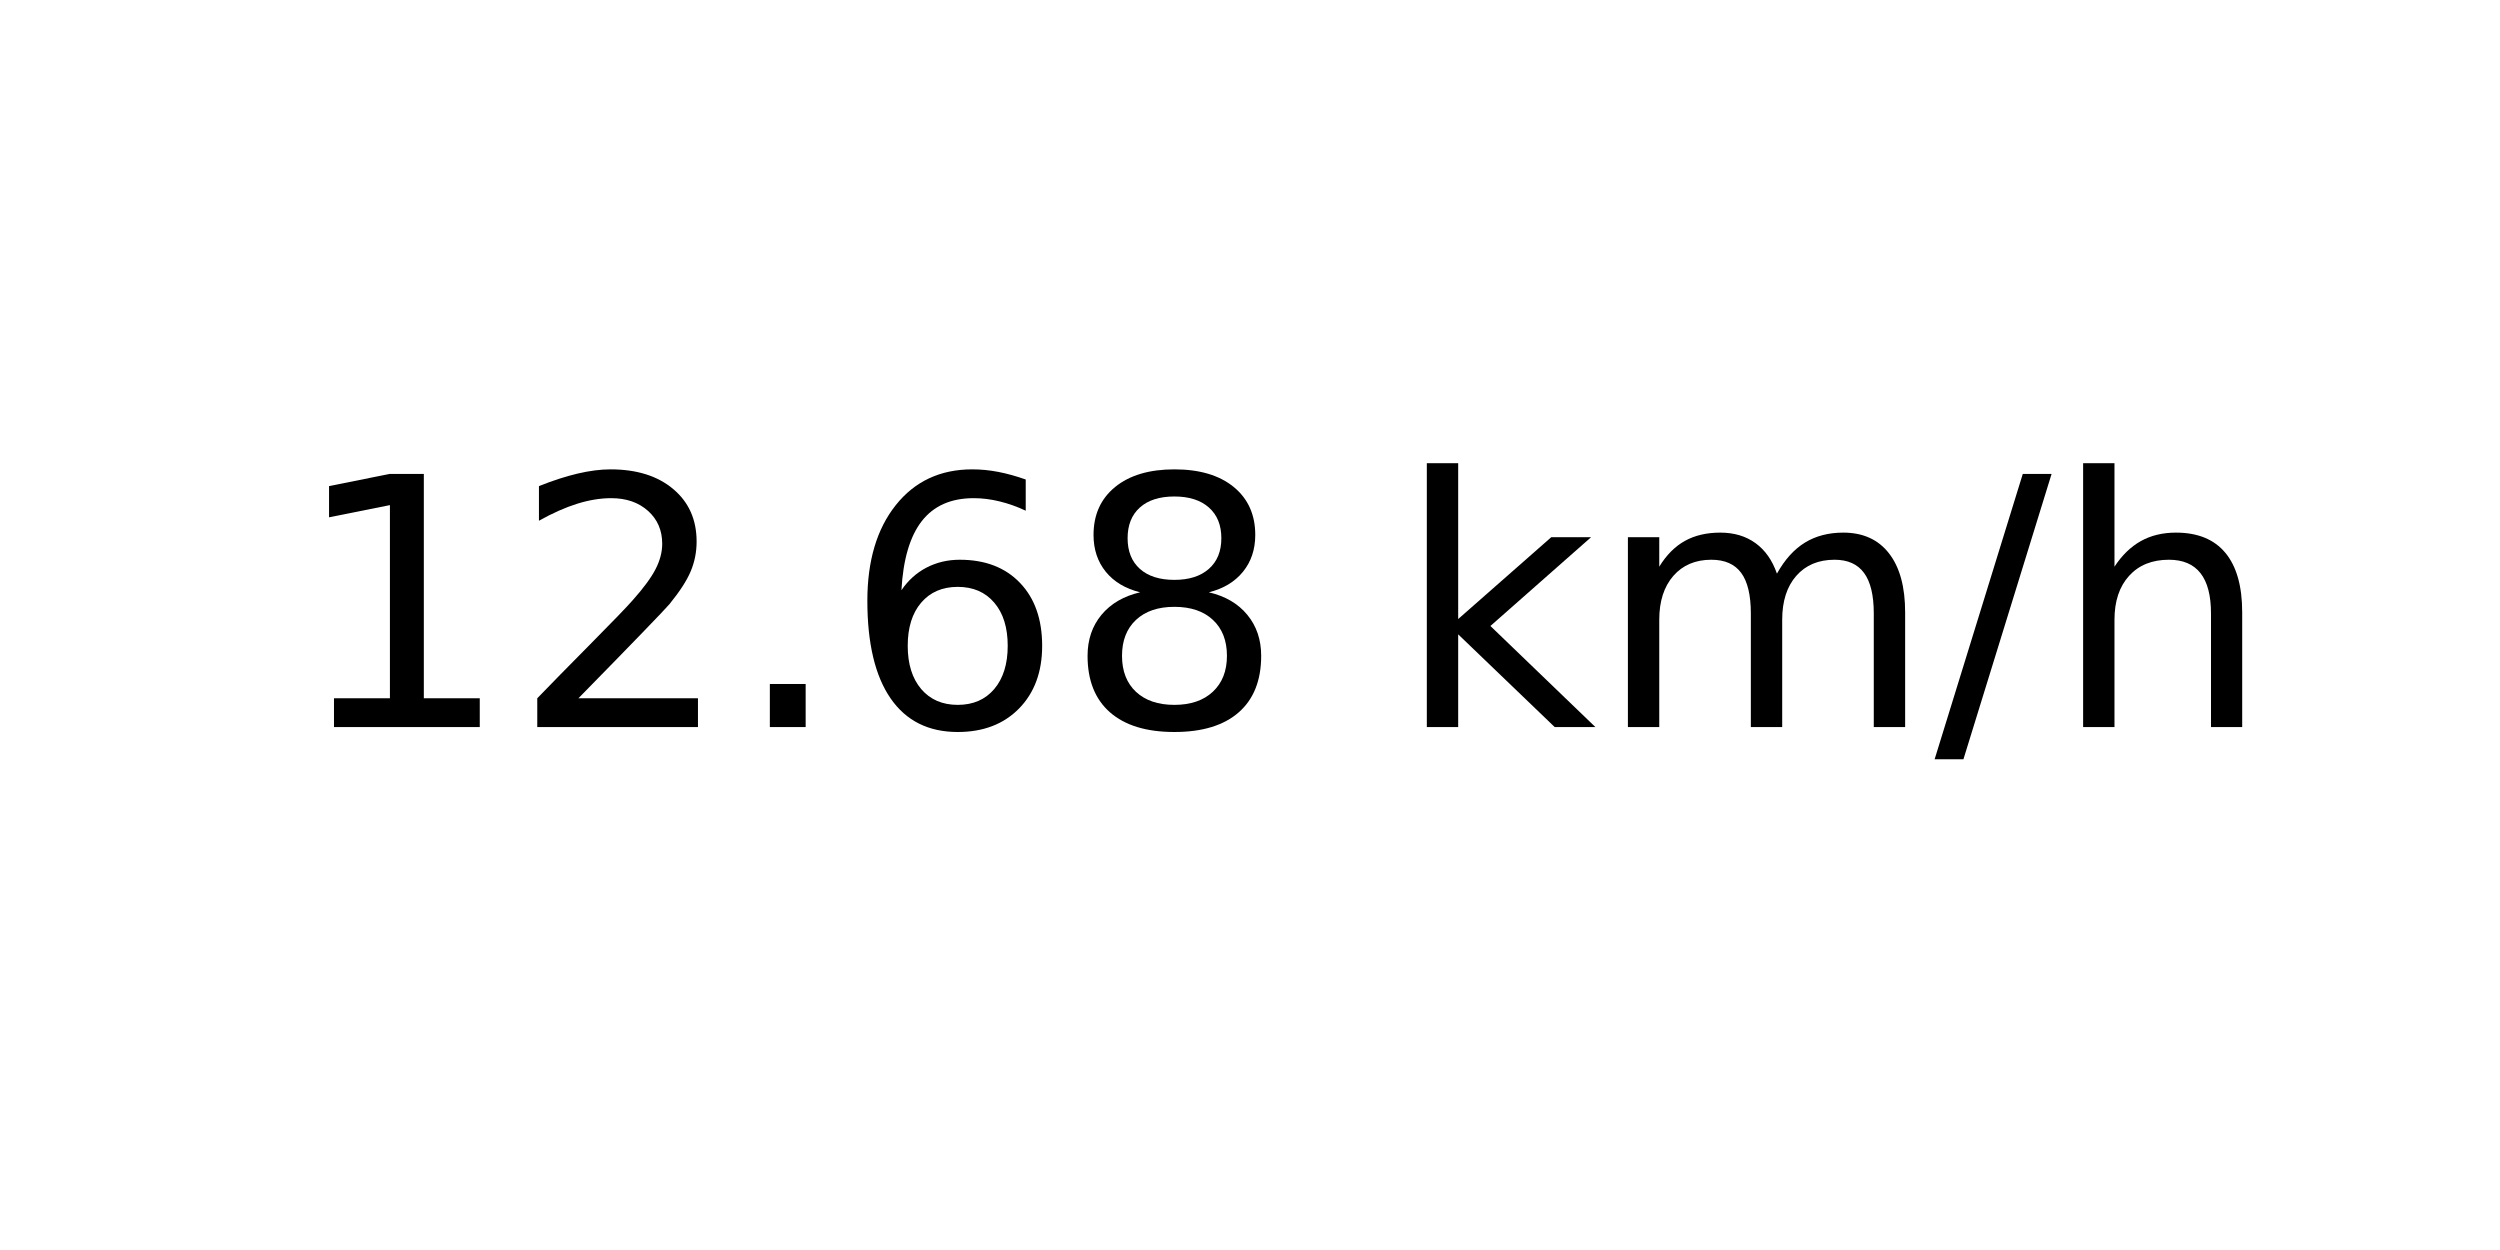
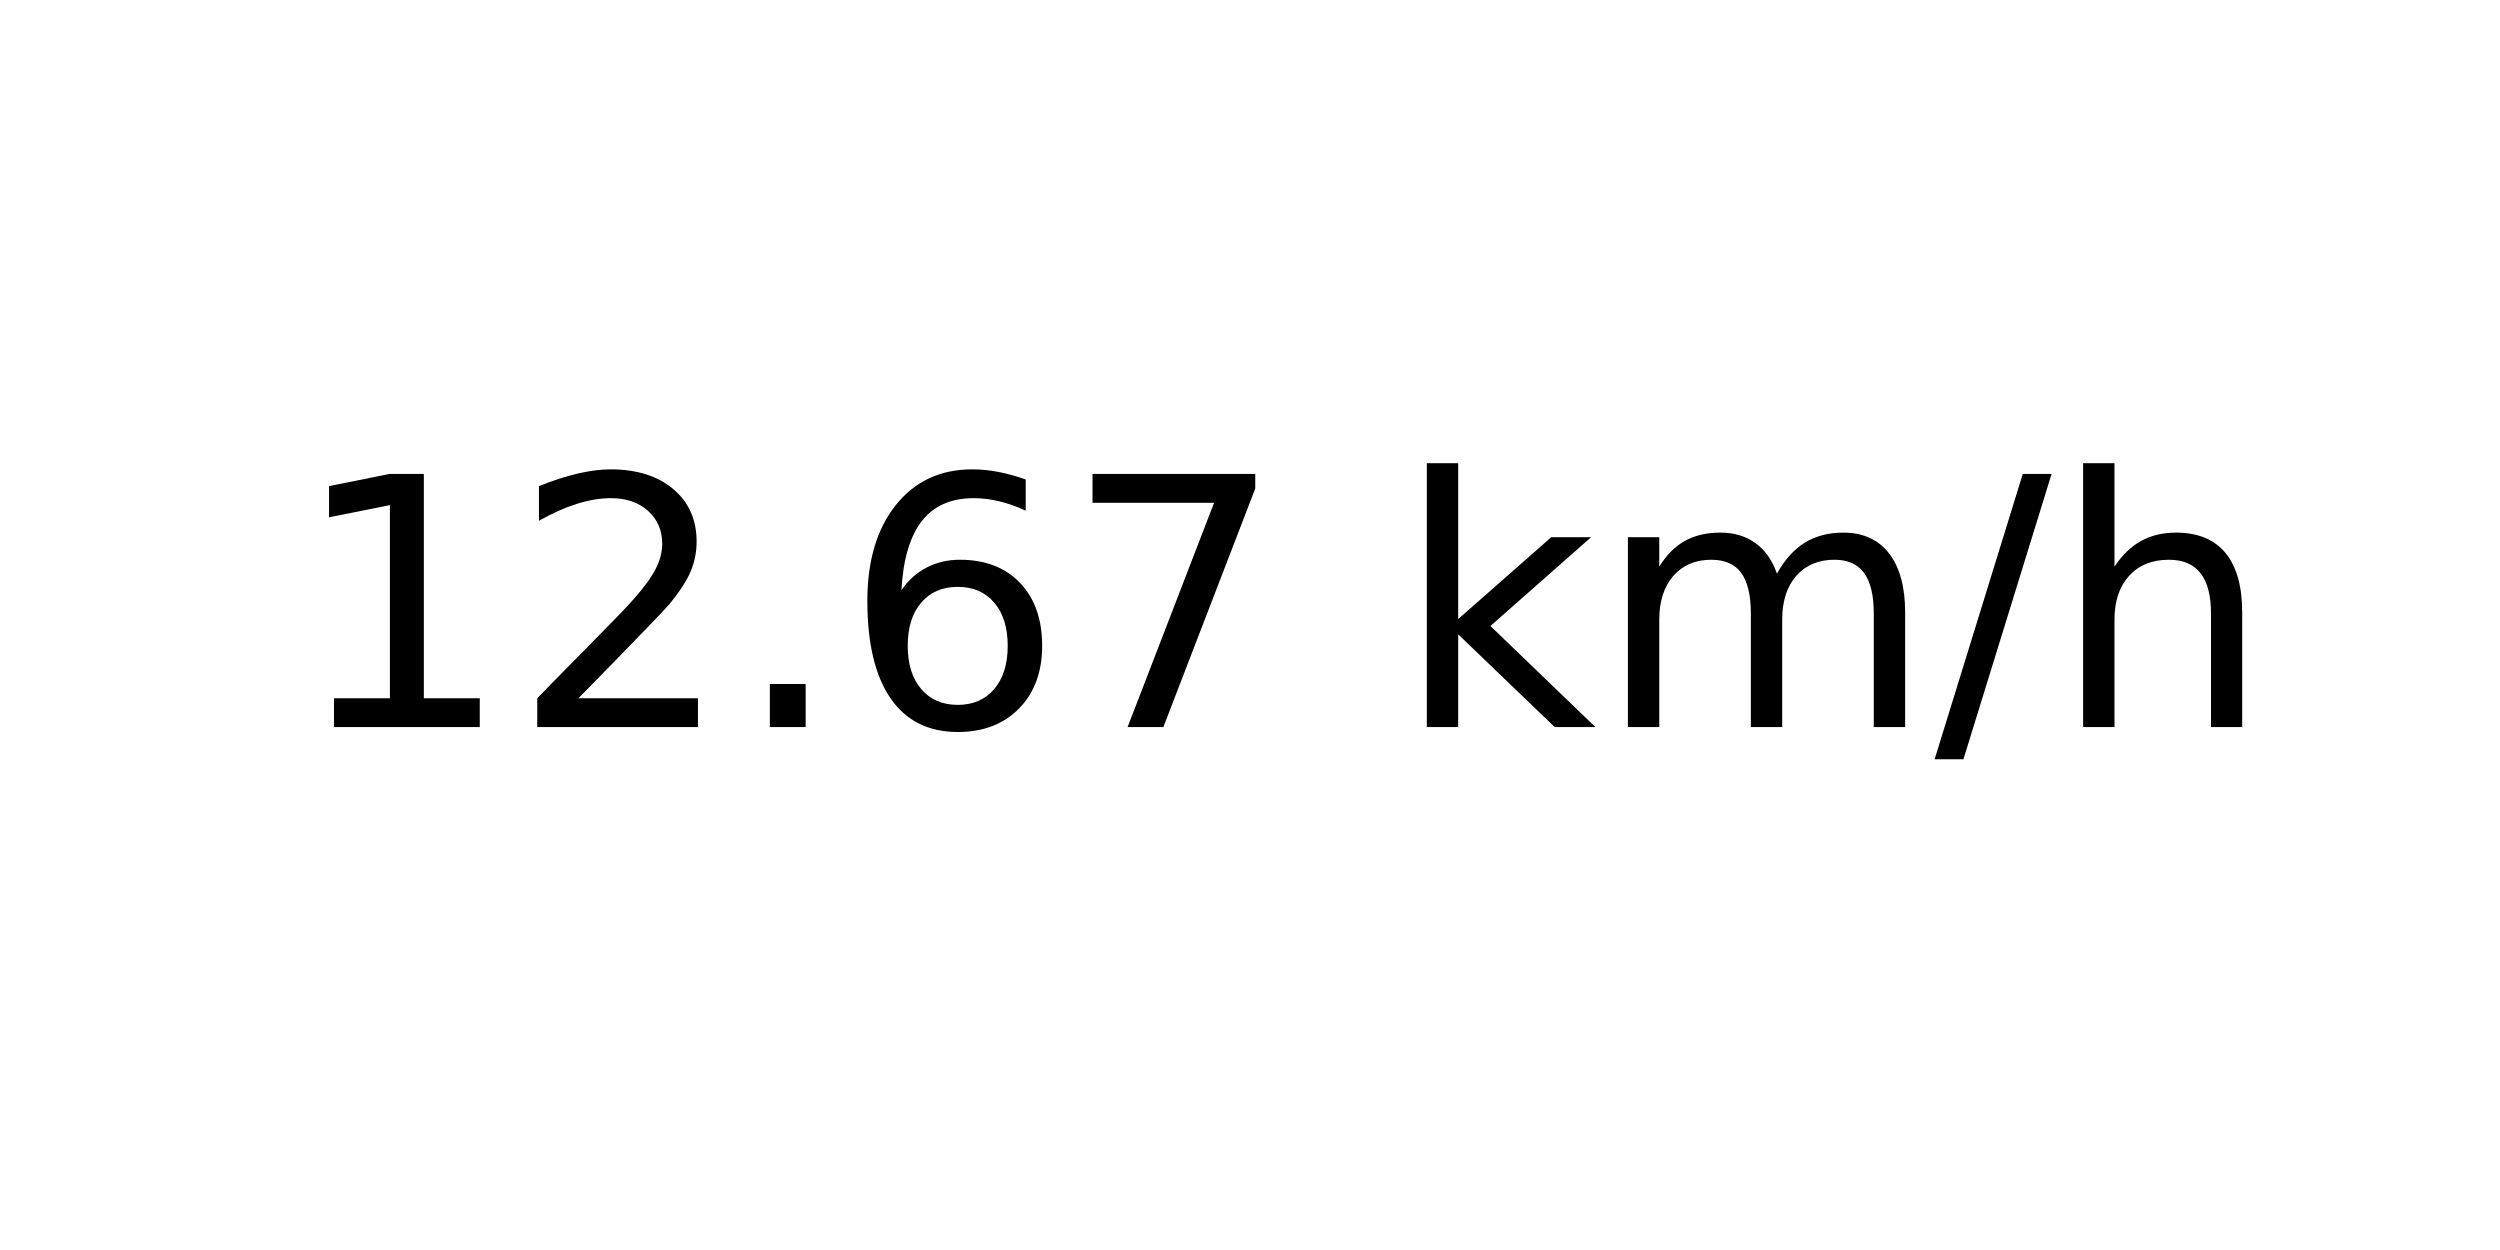
<svg xmlns="http://www.w3.org/2000/svg" xmlns:xlink="http://www.w3.org/1999/xlink" width="72pt" height="36pt" viewBox="0 0 72 36" version="1.1">
  <defs>
    <style type="text/css">*{stroke-linejoin: round; stroke-linecap: butt}</style>
  </defs>
  <g id="figure_1">
    <g id="axes_1">
      <g id="text_1">
        <g transform="translate(8.378125 20.93937) scale(0.1 -0.1)">
          <defs>
            <path id="DejaVuSans-31" d="M 794 531  L 1825 531  L 1825 4091  L 703 3866  L 703 4441  L 1819 4666  L 2450 4666  L 2450 531  L 3481 531  L 3481 0  L 794 0  L 794 531  z " transform="scale(0.015625)" />
            <path id="DejaVuSans-32" d="M 1228 531  L 3431 531  L 3431 0  L 469 0  L 469 531  Q 828 903 1448 1529  Q 2069 2156 2228 2338  Q 2531 2678 2651 2914  Q 2772 3150 2772 3378  Q 2772 3750 2511 3984  Q 2250 4219 1831 4219  Q 1534 4219 1204 4116  Q 875 4013 500 3803  L 500 4441  Q 881 4594 1212 4672  Q 1544 4750 1819 4750  Q 2544 4750 2975 4387  Q 3406 4025 3406 3419  Q 3406 3131 3298 2873  Q 3191 2616 2906 2266  Q 2828 2175 2409 1742  Q 1991 1309 1228 531  z " transform="scale(0.015625)" />
            <path id="DejaVuSans-2e" d="M 684 794  L 1344 794  L 1344 0  L 684 0  L 684 794  z " transform="scale(0.015625)" />
            <path id="DejaVuSans-36" d="M 2113 2584  Q 1688 2584 1439 2293  Q 1191 2003 1191 1497  Q 1191 994 1439 701  Q 1688 409 2113 409  Q 2538 409 2786 701  Q 3034 994 3034 1497  Q 3034 2003 2786 2293  Q 2538 2584 2113 2584  z M 3366 4563  L 3366 3988  Q 3128 4100 2886 4159  Q 2644 4219 2406 4219  Q 1781 4219 1451 3797  Q 1122 3375 1075 2522  Q 1259 2794 1537 2939  Q 1816 3084 2150 3084  Q 2853 3084 3261 2657  Q 3669 2231 3669 1497  Q 3669 778 3244 343  Q 2819 -91 2113 -91  Q 1303 -91 875 529  Q 447 1150 447 2328  Q 447 3434 972 4092  Q 1497 4750 2381 4750  Q 2619 4750 2861 4703  Q 3103 4656 3366 4563  z " transform="scale(0.015625)" />
-             <path id="DejaVuSans-38" d="M 2034 2216  Q 1584 2216 1326 1975  Q 1069 1734 1069 1313  Q 1069 891 1326 650  Q 1584 409 2034 409  Q 2484 409 2743 651  Q 3003 894 3003 1313  Q 3003 1734 2745 1975  Q 2488 2216 2034 2216  z M 1403 2484  Q 997 2584 770 2862  Q 544 3141 544 3541  Q 544 4100 942 4425  Q 1341 4750 2034 4750  Q 2731 4750 3128 4425  Q 3525 4100 3525 3541  Q 3525 3141 3298 2862  Q 3072 2584 2669 2484  Q 3125 2378 3379 2068  Q 3634 1759 3634 1313  Q 3634 634 3220 271  Q 2806 -91 2034 -91  Q 1263 -91 848 271  Q 434 634 434 1313  Q 434 1759 690 2068  Q 947 2378 1403 2484  z M 1172 3481  Q 1172 3119 1398 2916  Q 1625 2713 2034 2713  Q 2441 2713 2670 2916  Q 2900 3119 2900 3481  Q 2900 3844 2670 4047  Q 2441 4250 2034 4250  Q 1625 4250 1398 4047  Q 1172 3844 1172 3481  z " transform="scale(0.015625)" />
+             <path id="DejaVuSans-37" d="M 525 4666  L 3525 4666  L 3525 4397  L 1831 0  L 1172 0  L 2766 4134  L 525 4134  L 525 4666  z " transform="scale(0.015625)" />
            <path id="DejaVuSans-20" transform="scale(0.015625)" />
            <path id="DejaVuSans-6b" d="M 581 4863  L 1159 4863  L 1159 1991  L 2875 3500  L 3609 3500  L 1753 1863  L 3688 0  L 2938 0  L 1159 1709  L 1159 0  L 581 0  L 581 4863  z " transform="scale(0.015625)" />
            <path id="DejaVuSans-6d" d="M 3328 2828  Q 3544 3216 3844 3400  Q 4144 3584 4550 3584  Q 5097 3584 5394 3201  Q 5691 2819 5691 2113  L 5691 0  L 5113 0  L 5113 2094  Q 5113 2597 4934 2840  Q 4756 3084 4391 3084  Q 3944 3084 3684 2787  Q 3425 2491 3425 1978  L 3425 0  L 2847 0  L 2847 2094  Q 2847 2600 2669 2842  Q 2491 3084 2119 3084  Q 1678 3084 1418 2786  Q 1159 2488 1159 1978  L 1159 0  L 581 0  L 581 3500  L 1159 3500  L 1159 2956  Q 1356 3278 1631 3431  Q 1906 3584 2284 3584  Q 2666 3584 2933 3390  Q 3200 3197 3328 2828  z " transform="scale(0.015625)" />
            <path id="DejaVuSans-2f" d="M 1625 4666  L 2156 4666  L 531 -594  L 0 -594  L 1625 4666  z " transform="scale(0.015625)" />
            <path id="DejaVuSans-68" d="M 3513 2113  L 3513 0  L 2938 0  L 2938 2094  Q 2938 2591 2744 2837  Q 2550 3084 2163 3084  Q 1697 3084 1428 2787  Q 1159 2491 1159 1978  L 1159 0  L 581 0  L 581 4863  L 1159 4863  L 1159 2956  Q 1366 3272 1645 3428  Q 1925 3584 2291 3584  Q 2894 3584 3203 3211  Q 3513 2838 3513 2113  z " transform="scale(0.015625)" />
          </defs>
          <use xlink:href="#DejaVuSans-31" />
          <use xlink:href="#DejaVuSans-32" x="63.623" />
          <use xlink:href="#DejaVuSans-2e" x="127.246" />
          <use xlink:href="#DejaVuSans-36" x="159.033" />
-           <use xlink:href="#DejaVuSans-38" x="222.656" />
+           <use xlink:href="#DejaVuSans-37" x="222.656" />
          <use xlink:href="#DejaVuSans-20" x="286.279" />
          <use xlink:href="#DejaVuSans-6b" x="318.066" />
          <use xlink:href="#DejaVuSans-6d" x="375.977" />
          <use xlink:href="#DejaVuSans-2f" x="473.389" />
          <use xlink:href="#DejaVuSans-68" x="507.08" />
        </g>
      </g>
    </g>
  </g>
</svg>
